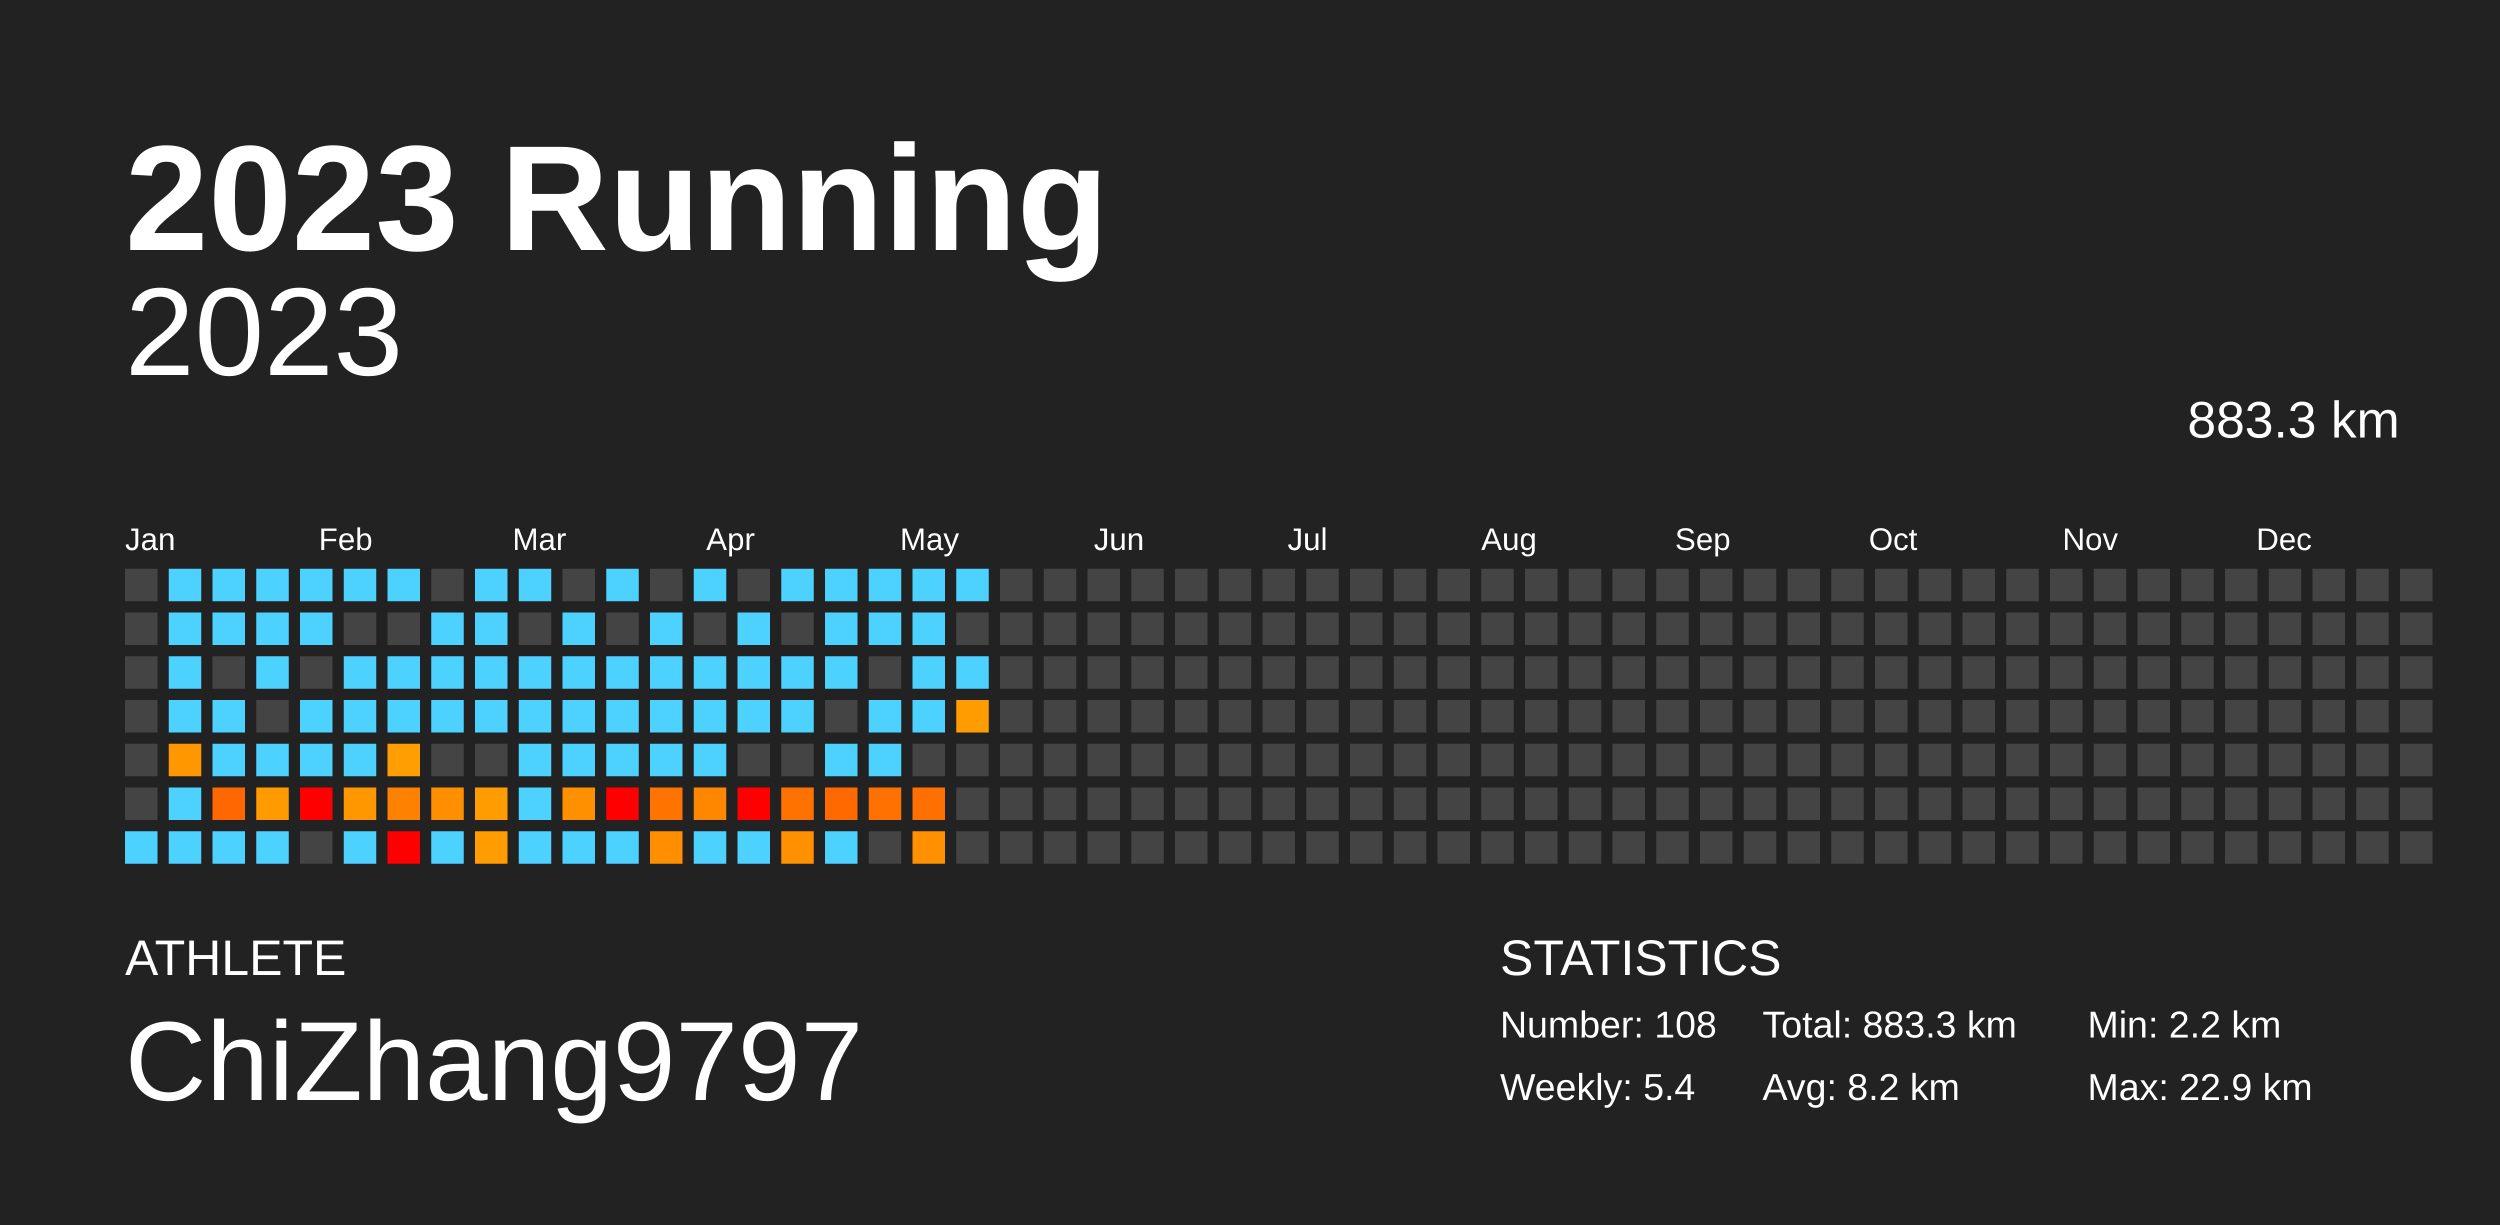
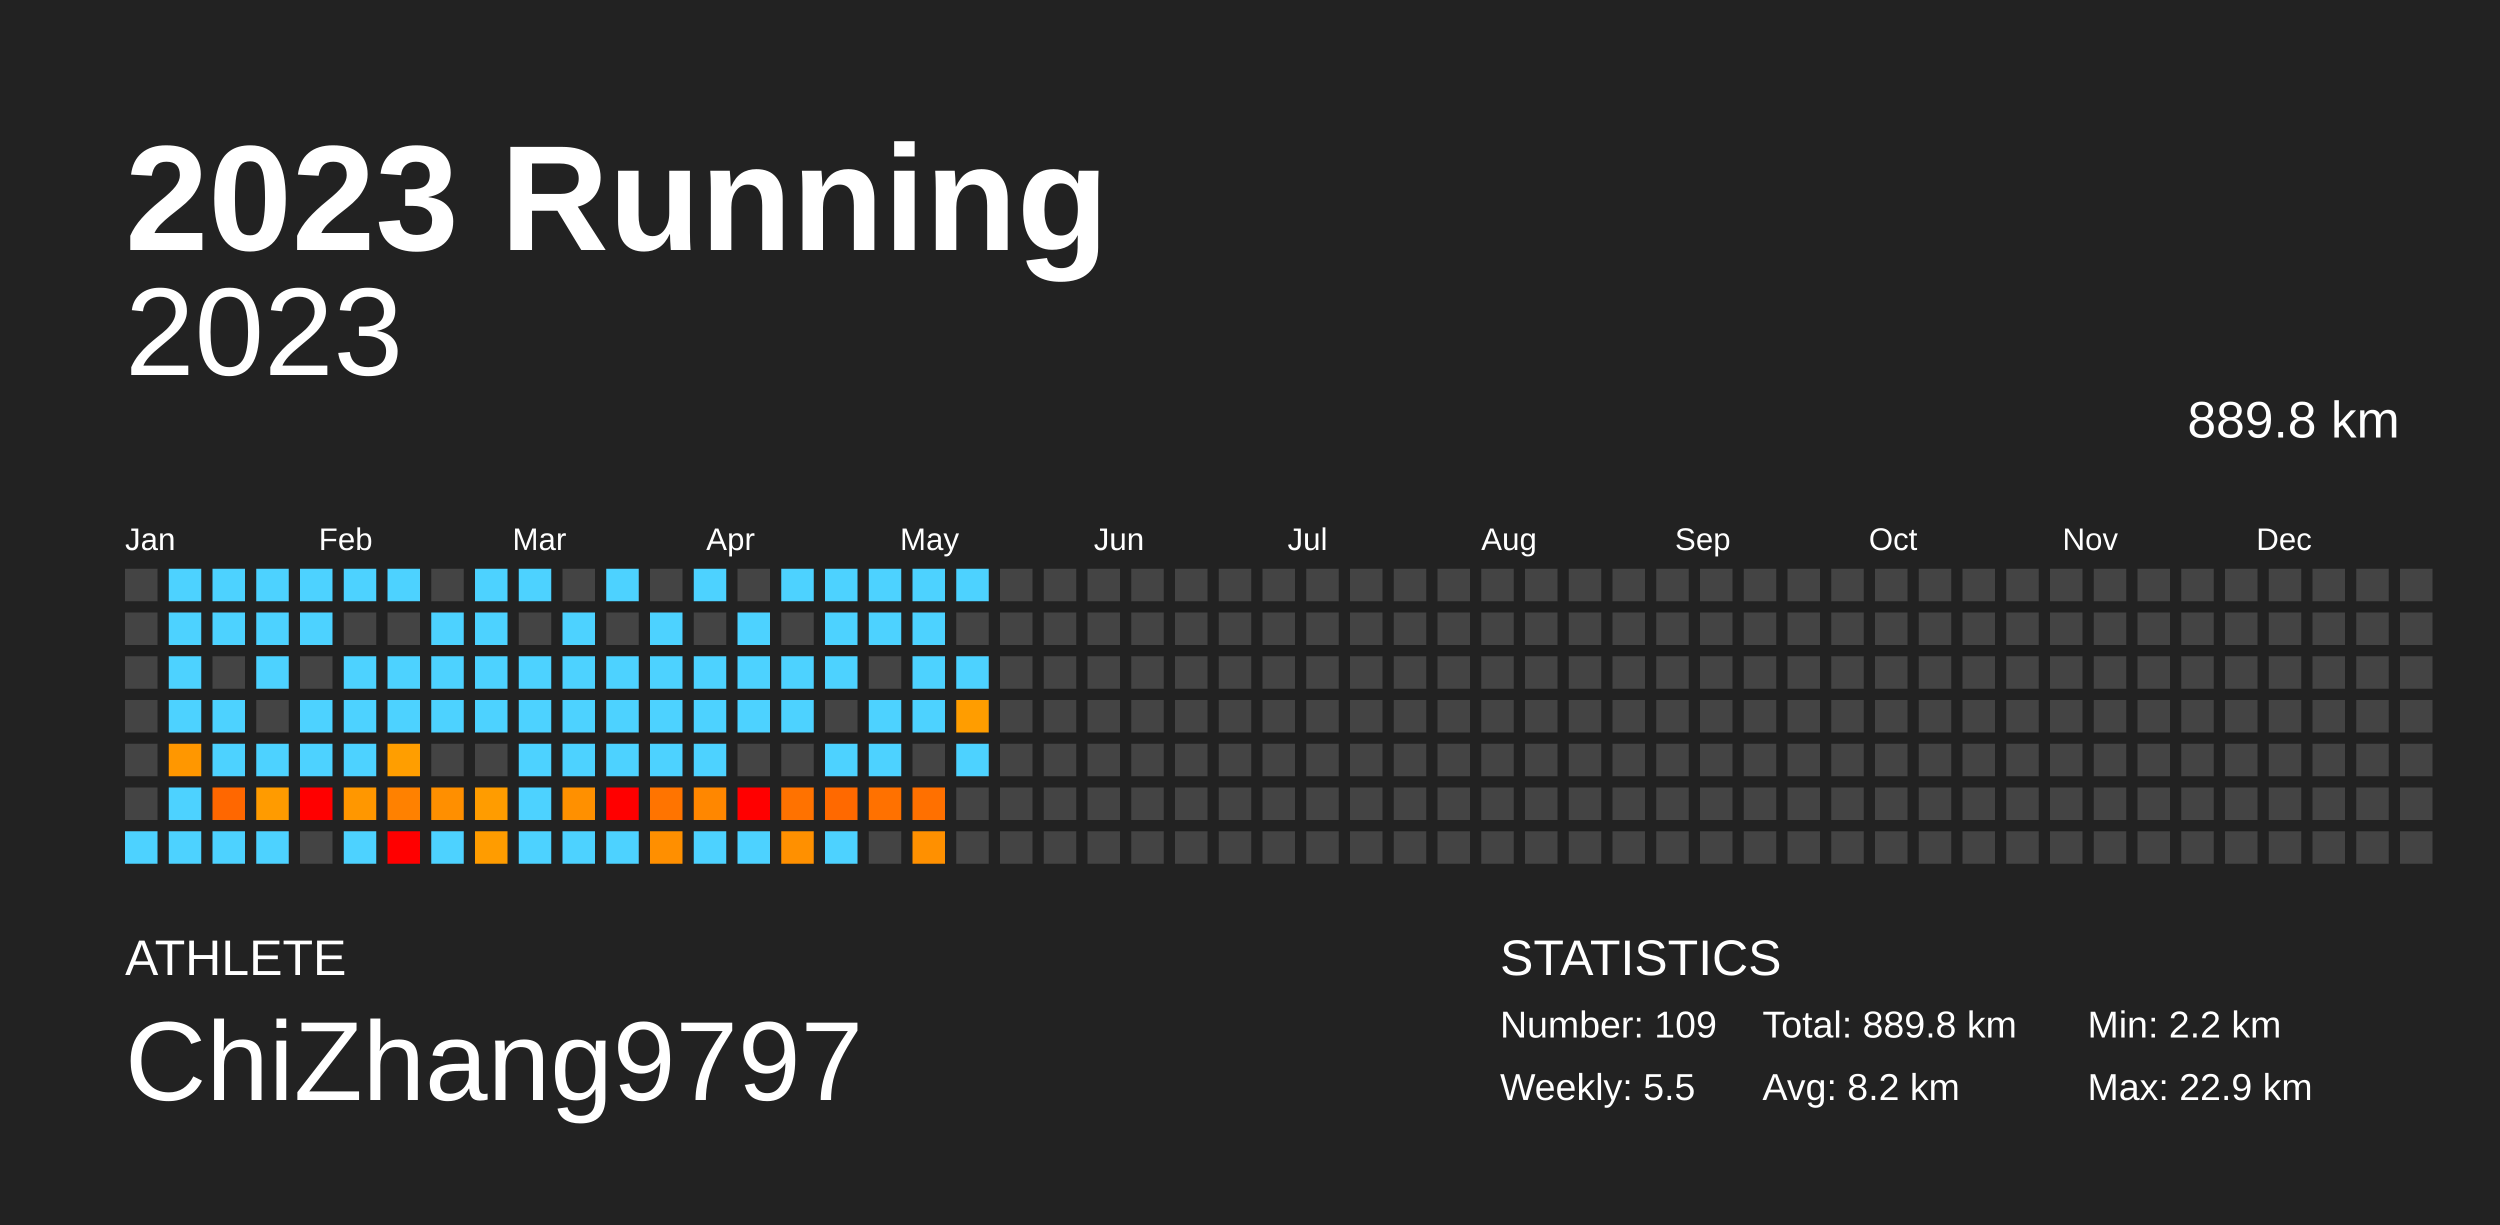
<svg xmlns="http://www.w3.org/2000/svg" baseProfile="full" height="98mm" version="1.1" viewBox="0,0,200,98" width="200mm">
  <defs />
  <rect fill="#222222" height="98" width="200" x="0" y="0" />
  <text fill="#FFFFFF" style="font-size:12px; font-family:Arial; font-weight:bold;" x="10" y="20">2023 Running</text>
  <text fill="#FFFFFF" style="font-size:4px; font-family:Arial" x="10" y="78">ATHLETE</text>
  <text fill="#FFFFFF" style="font-size:9px; font-family:Arial" x="10" y="88">ChiZhang9797</text>
  <text fill="#FFFFFF" style="font-size:4px; font-family:Arial" x="120" y="78">STATISTICS</text>
-   <text fill="#FFFFFF" style="font-size:3px; font-family:Arial" x="120" y="83">Number: 108</text>
-   <text fill="#FFFFFF" style="font-size:3px; font-family:Arial" x="120" y="88">Weekly: 5.4</text>
-   <text fill="#FFFFFF" style="font-size:3px; font-family:Arial" x="141" y="83">Total: 883.3 km</text>
+   <text fill="#FFFFFF" style="font-size:3px; font-family:Arial" x="120" y="83">Number: 109</text>
+   <text fill="#FFFFFF" style="font-size:3px; font-family:Arial" x="120" y="88">Weekly: 5.5</text>
+   <text fill="#FFFFFF" style="font-size:3px; font-family:Arial" x="141" y="83">Total: 889.8 km</text>
  <text fill="#FFFFFF" style="font-size:3px; font-family:Arial" x="141" y="88">Avg: 8.2 km</text>
  <text fill="#FFFFFF" style="font-size:3px; font-family:Arial" x="167" y="83">Min: 2.2 km</text>
  <text fill="#FFFFFF" style="font-size:3px; font-family:Arial" x="167" y="88">Max: 22.9 km</text>
  <text alignment-baseline="hanging" fill="#FFFFFF" style="font-size:10.0px; font-family:Arial;" x="10" y="30">2023</text>
-   <text alignment-baseline="hanging" fill="#FFFFFF" style="font-size:4.125px; font-family:Arial;" x="175" y="35">883.3 km</text>
+   <text alignment-baseline="hanging" fill="#FFFFFF" style="font-size:4.125px; font-family:Arial;" x="175" y="35">889.8 km</text>
  <text fill="#FFFFFF" style="font-size:2.5px; font-family:Arial" x="10.0" y="44">Jan</text>
  <text fill="#FFFFFF" style="font-size:2.5px; font-family:Arial" x="25.5" y="44">Feb</text>
  <text fill="#FFFFFF" style="font-size:2.5px; font-family:Arial" x="41.0" y="44">Mar</text>
  <text fill="#FFFFFF" style="font-size:2.5px; font-family:Arial" x="56.5" y="44">Apr</text>
  <text fill="#FFFFFF" style="font-size:2.5px; font-family:Arial" x="72.0" y="44">May</text>
  <text fill="#FFFFFF" style="font-size:2.5px; font-family:Arial" x="87.5" y="44">Jun</text>
  <text fill="#FFFFFF" style="font-size:2.5px; font-family:Arial" x="103.0" y="44">Jul</text>
  <text fill="#FFFFFF" style="font-size:2.5px; font-family:Arial" x="118.5" y="44">Aug</text>
  <text fill="#FFFFFF" style="font-size:2.5px; font-family:Arial" x="134.0" y="44">Sep</text>
  <text fill="#FFFFFF" style="font-size:2.5px; font-family:Arial" x="149.5" y="44">Oct</text>
  <text fill="#FFFFFF" style="font-size:2.5px; font-family:Arial" x="165.0" y="44">Nov</text>
  <text fill="#FFFFFF" style="font-size:2.5px; font-family:Arial" x="180.5" y="44">Dec</text>
  <rect fill="#444444" height="2.6" width="2.6" x="10.0" y="45.5" />
  <rect fill="#444444" height="2.6" width="2.6" x="10.0" y="49.0" />
  <rect fill="#444444" height="2.6" width="2.6" x="10.0" y="52.5" />
  <rect fill="#444444" height="2.6" width="2.6" x="10.0" y="56.0" />
  <rect fill="#444444" height="2.6" width="2.6" x="10.0" y="59.5" />
  <rect fill="#444444" height="2.6" width="2.6" x="10.0" y="63.0" />
  <rect fill="#4dd2ff" height="2.6" width="2.6" x="10.0" y="66.5" />
  <rect fill="#4dd2ff" height="2.6" width="2.6" x="13.5" y="45.5" />
  <rect fill="#4dd2ff" height="2.6" width="2.6" x="13.5" y="49.0" />
  <rect fill="#4dd2ff" height="2.6" width="2.6" x="13.5" y="52.5" />
  <rect fill="#4dd2ff" height="2.6" width="2.6" x="13.5" y="56.0" />
  <rect fill="#ff9700" height="2.6" width="2.6" x="13.5" y="59.5" />
  <rect fill="#4dd2ff" height="2.6" width="2.6" x="13.5" y="63.0" />
  <rect fill="#4dd2ff" height="2.6" width="2.6" x="13.5" y="66.5" />
  <rect fill="#4dd2ff" height="2.6" width="2.6" x="17.0" y="45.5" />
  <rect fill="#4dd2ff" height="2.6" width="2.6" x="17.0" y="49.0" />
  <rect fill="#444444" height="2.6" width="2.6" x="17.0" y="52.5" />
  <rect fill="#4dd2ff" height="2.6" width="2.6" x="17.0" y="56.0" />
  <rect fill="#4dd2ff" height="2.6" width="2.6" x="17.0" y="59.5" />
  <rect fill="#ff6700" height="2.6" width="2.6" x="17.0" y="63.0" />
  <rect fill="#4dd2ff" height="2.6" width="2.6" x="17.0" y="66.5" />
  <rect fill="#4dd2ff" height="2.6" width="2.6" x="20.5" y="45.5" />
  <rect fill="#4dd2ff" height="2.6" width="2.6" x="20.5" y="49.0" />
  <rect fill="#4dd2ff" height="2.6" width="2.6" x="20.5" y="52.5" />
  <rect fill="#444444" height="2.6" width="2.6" x="20.5" y="56.0" />
  <rect fill="#4dd2ff" height="2.6" width="2.6" x="20.5" y="59.5" />
  <rect fill="#ff9b00" height="2.6" width="2.6" x="20.5" y="63.0" />
  <rect fill="#4dd2ff" height="2.6" width="2.6" x="20.5" y="66.5" />
  <rect fill="#4dd2ff" height="2.6" width="2.6" x="24.0" y="45.5" />
  <rect fill="#4dd2ff" height="2.6" width="2.6" x="24.0" y="49.0" />
  <rect fill="#444444" height="2.6" width="2.6" x="24.0" y="52.5" />
  <rect fill="#4dd2ff" height="2.6" width="2.6" x="24.0" y="56.0" />
  <rect fill="#4dd2ff" height="2.6" width="2.6" x="24.0" y="59.5" />
  <rect fill="red" height="2.6" width="2.6" x="24.0" y="63.0" />
  <rect fill="#444444" height="2.6" width="2.6" x="24.0" y="66.5" />
  <rect fill="#4dd2ff" height="2.6" width="2.6" x="27.5" y="45.5" />
  <rect fill="#444444" height="2.6" width="2.6" x="27.5" y="49.0" />
  <rect fill="#4dd2ff" height="2.6" width="2.6" x="27.5" y="52.5" />
  <rect fill="#4dd2ff" height="2.6" width="2.6" x="27.5" y="56.0" />
  <rect fill="#4dd2ff" height="2.6" width="2.6" x="27.5" y="59.5" />
  <rect fill="#ff9700" height="2.6" width="2.6" x="27.5" y="63.0" />
  <rect fill="#4dd2ff" height="2.6" width="2.6" x="27.5" y="66.5" />
  <rect fill="#4dd2ff" height="2.6" width="2.6" x="31.0" y="45.5" />
  <rect fill="#444444" height="2.6" width="2.6" x="31.0" y="49.0" />
  <rect fill="#4dd2ff" height="2.6" width="2.6" x="31.0" y="52.5" />
  <rect fill="#4dd2ff" height="2.6" width="2.6" x="31.0" y="56.0" />
  <rect fill="#ff9e00" height="2.6" width="2.6" x="31.0" y="59.5" />
  <rect fill="#ff8100" height="2.6" width="2.6" x="31.0" y="63.0" />
  <rect fill="red" height="2.6" width="2.6" x="31.0" y="66.5" />
  <rect fill="#444444" height="2.6" width="2.6" x="34.5" y="45.5" />
  <rect fill="#4dd2ff" height="2.6" width="2.6" x="34.5" y="49.0" />
  <rect fill="#4dd2ff" height="2.6" width="2.6" x="34.5" y="52.5" />
  <rect fill="#4dd2ff" height="2.6" width="2.6" x="34.5" y="56.0" />
  <rect fill="#444444" height="2.6" width="2.6" x="34.5" y="59.5" />
  <rect fill="#ff8f00" height="2.6" width="2.6" x="34.5" y="63.0" />
  <rect fill="#4dd2ff" height="2.6" width="2.6" x="34.5" y="66.5" />
  <rect fill="#4dd2ff" height="2.6" width="2.6" x="38.0" y="45.5" />
  <rect fill="#4dd2ff" height="2.6" width="2.6" x="38.0" y="49.0" />
  <rect fill="#4dd2ff" height="2.6" width="2.6" x="38.0" y="52.5" />
  <rect fill="#4dd2ff" height="2.6" width="2.6" x="38.0" y="56.0" />
  <rect fill="#444444" height="2.6" width="2.6" x="38.0" y="59.5" />
  <rect fill="#ff9c00" height="2.6" width="2.6" x="38.0" y="63.0" />
  <rect fill="#ff9c00" height="2.6" width="2.6" x="38.0" y="66.5" />
  <rect fill="#4dd2ff" height="2.6" width="2.6" x="41.5" y="45.5" />
  <rect fill="#444444" height="2.6" width="2.6" x="41.5" y="49.0" />
  <rect fill="#4dd2ff" height="2.6" width="2.6" x="41.5" y="52.5" />
  <rect fill="#4dd2ff" height="2.6" width="2.6" x="41.5" y="56.0" />
  <rect fill="#4dd2ff" height="2.6" width="2.6" x="41.5" y="59.5" />
  <rect fill="#4dd2ff" height="2.6" width="2.6" x="41.5" y="63.0" />
  <rect fill="#4dd2ff" height="2.6" width="2.6" x="41.5" y="66.5" />
  <rect fill="#444444" height="2.6" width="2.6" x="45.0" y="45.5" />
  <rect fill="#4dd2ff" height="2.6" width="2.6" x="45.0" y="49.0" />
  <rect fill="#4dd2ff" height="2.6" width="2.6" x="45.0" y="52.5" />
  <rect fill="#4dd2ff" height="2.6" width="2.6" x="45.0" y="56.0" />
  <rect fill="#4dd2ff" height="2.6" width="2.6" x="45.0" y="59.5" />
  <rect fill="#ff9000" height="2.6" width="2.6" x="45.0" y="63.0" />
  <rect fill="#4dd2ff" height="2.6" width="2.6" x="45.0" y="66.5" />
  <rect fill="#4dd2ff" height="2.6" width="2.6" x="48.5" y="45.5" />
  <rect fill="#444444" height="2.6" width="2.6" x="48.5" y="49.0" />
  <rect fill="#4dd2ff" height="2.6" width="2.6" x="48.5" y="52.5" />
  <rect fill="#4dd2ff" height="2.6" width="2.6" x="48.5" y="56.0" />
  <rect fill="#4dd2ff" height="2.6" width="2.6" x="48.5" y="59.5" />
  <rect fill="red" height="2.6" width="2.6" x="48.5" y="63.0" />
  <rect fill="#4dd2ff" height="2.6" width="2.6" x="48.5" y="66.5" />
  <rect fill="#444444" height="2.6" width="2.6" x="52.0" y="45.5" />
  <rect fill="#4dd2ff" height="2.6" width="2.6" x="52.0" y="49.0" />
  <rect fill="#4dd2ff" height="2.6" width="2.6" x="52.0" y="52.5" />
  <rect fill="#4dd2ff" height="2.6" width="2.6" x="52.0" y="56.0" />
  <rect fill="#4dd2ff" height="2.6" width="2.6" x="52.0" y="59.5" />
  <rect fill="#ff7400" height="2.6" width="2.6" x="52.0" y="63.0" />
  <rect fill="#ff8f00" height="2.6" width="2.6" x="52.0" y="66.5" />
  <rect fill="#4dd2ff" height="2.6" width="2.6" x="55.5" y="45.5" />
  <rect fill="#444444" height="2.6" width="2.6" x="55.5" y="49.0" />
  <rect fill="#4dd2ff" height="2.6" width="2.6" x="55.5" y="52.5" />
  <rect fill="#4dd2ff" height="2.6" width="2.6" x="55.5" y="56.0" />
  <rect fill="#4dd2ff" height="2.6" width="2.6" x="55.5" y="59.5" />
  <rect fill="#ff8700" height="2.6" width="2.6" x="55.5" y="63.0" />
  <rect fill="#4dd2ff" height="2.6" width="2.6" x="55.5" y="66.5" />
  <rect fill="#444444" height="2.6" width="2.6" x="59.0" y="45.5" />
  <rect fill="#4dd2ff" height="2.6" width="2.6" x="59.0" y="49.0" />
  <rect fill="#4dd2ff" height="2.6" width="2.6" x="59.0" y="52.5" />
  <rect fill="#4dd2ff" height="2.6" width="2.6" x="59.0" y="56.0" />
  <rect fill="#444444" height="2.6" width="2.6" x="59.0" y="59.5" />
  <rect fill="red" height="2.6" width="2.6" x="59.0" y="63.0" />
  <rect fill="#4dd2ff" height="2.6" width="2.6" x="59.0" y="66.5" />
  <rect fill="#4dd2ff" height="2.6" width="2.6" x="62.5" y="45.5" />
  <rect fill="#444444" height="2.6" width="2.6" x="62.5" y="49.0" />
  <rect fill="#4dd2ff" height="2.6" width="2.6" x="62.5" y="52.5" />
  <rect fill="#4dd2ff" height="2.6" width="2.6" x="62.5" y="56.0" />
  <rect fill="#444444" height="2.6" width="2.6" x="62.5" y="59.5" />
  <rect fill="#ff7200" height="2.6" width="2.6" x="62.5" y="63.0" />
  <rect fill="#ff9000" height="2.6" width="2.6" x="62.5" y="66.5" />
  <rect fill="#4dd2ff" height="2.6" width="2.6" x="66.0" y="45.5" />
  <rect fill="#4dd2ff" height="2.6" width="2.6" x="66.0" y="49.0" />
  <rect fill="#4dd2ff" height="2.6" width="2.6" x="66.0" y="52.5" />
  <rect fill="#444444" height="2.6" width="2.6" x="66.0" y="56.0" />
  <rect fill="#4dd2ff" height="2.6" width="2.6" x="66.0" y="59.5" />
  <rect fill="#ff6900" height="2.6" width="2.6" x="66.0" y="63.0" />
  <rect fill="#4dd2ff" height="2.6" width="2.6" x="66.0" y="66.5" />
  <rect fill="#4dd2ff" height="2.6" width="2.6" x="69.5" y="45.5" />
  <rect fill="#4dd2ff" height="2.6" width="2.6" x="69.5" y="49.0" />
  <rect fill="#444444" height="2.6" width="2.6" x="69.5" y="52.5" />
  <rect fill="#4dd2ff" height="2.6" width="2.6" x="69.5" y="56.0" />
  <rect fill="#4dd2ff" height="2.6" width="2.6" x="69.5" y="59.5" />
  <rect fill="#ff7100" height="2.6" width="2.6" x="69.5" y="63.0" />
  <rect fill="#444444" height="2.6" width="2.6" x="69.5" y="66.5" />
  <rect fill="#4dd2ff" height="2.6" width="2.6" x="73.0" y="45.5" />
  <rect fill="#4dd2ff" height="2.6" width="2.6" x="73.0" y="49.0" />
  <rect fill="#4dd2ff" height="2.6" width="2.6" x="73.0" y="52.5" />
  <rect fill="#4dd2ff" height="2.6" width="2.6" x="73.0" y="56.0" />
  <rect fill="#444444" height="2.6" width="2.6" x="73.0" y="59.5" />
  <rect fill="#ff7000" height="2.6" width="2.6" x="73.0" y="63.0" />
  <rect fill="#ff9000" height="2.6" width="2.6" x="73.0" y="66.5" />
  <rect fill="#4dd2ff" height="2.6" width="2.6" x="76.5" y="45.5" />
  <rect fill="#444444" height="2.6" width="2.6" x="76.5" y="49.0" />
  <rect fill="#4dd2ff" height="2.6" width="2.6" x="76.5" y="52.5" />
  <rect fill="#ff9d00" height="2.6" width="2.6" x="76.5" y="56.0" />
-   <rect fill="#444444" height="2.6" width="2.6" x="76.5" y="59.5" />
+   <rect fill="#4dd2ff" height="2.6" width="2.6" x="76.5" y="59.5" />
  <rect fill="#444444" height="2.6" width="2.6" x="76.5" y="63.0" />
  <rect fill="#444444" height="2.6" width="2.6" x="76.5" y="66.5" />
  <rect fill="#444444" height="2.6" width="2.6" x="80.0" y="45.5" />
  <rect fill="#444444" height="2.6" width="2.6" x="80.0" y="49.0" />
  <rect fill="#444444" height="2.6" width="2.6" x="80.0" y="52.5" />
  <rect fill="#444444" height="2.6" width="2.6" x="80.0" y="56.0" />
  <rect fill="#444444" height="2.6" width="2.6" x="80.0" y="59.5" />
  <rect fill="#444444" height="2.6" width="2.6" x="80.0" y="63.0" />
  <rect fill="#444444" height="2.6" width="2.6" x="80.0" y="66.5" />
  <rect fill="#444444" height="2.6" width="2.6" x="83.5" y="45.5" />
  <rect fill="#444444" height="2.6" width="2.6" x="83.5" y="49.0" />
  <rect fill="#444444" height="2.6" width="2.6" x="83.5" y="52.5" />
  <rect fill="#444444" height="2.6" width="2.6" x="83.5" y="56.0" />
  <rect fill="#444444" height="2.6" width="2.6" x="83.5" y="59.5" />
  <rect fill="#444444" height="2.6" width="2.6" x="83.5" y="63.0" />
  <rect fill="#444444" height="2.6" width="2.6" x="83.5" y="66.5" />
  <rect fill="#444444" height="2.6" width="2.6" x="87.0" y="45.5" />
  <rect fill="#444444" height="2.6" width="2.6" x="87.0" y="49.0" />
  <rect fill="#444444" height="2.6" width="2.6" x="87.0" y="52.5" />
  <rect fill="#444444" height="2.6" width="2.6" x="87.0" y="56.0" />
  <rect fill="#444444" height="2.6" width="2.6" x="87.0" y="59.5" />
  <rect fill="#444444" height="2.6" width="2.6" x="87.0" y="63.0" />
  <rect fill="#444444" height="2.6" width="2.6" x="87.0" y="66.5" />
  <rect fill="#444444" height="2.6" width="2.6" x="90.5" y="45.5" />
  <rect fill="#444444" height="2.6" width="2.6" x="90.5" y="49.0" />
  <rect fill="#444444" height="2.6" width="2.6" x="90.5" y="52.5" />
  <rect fill="#444444" height="2.6" width="2.6" x="90.5" y="56.0" />
  <rect fill="#444444" height="2.6" width="2.6" x="90.5" y="59.5" />
  <rect fill="#444444" height="2.6" width="2.6" x="90.5" y="63.0" />
  <rect fill="#444444" height="2.6" width="2.6" x="90.5" y="66.5" />
  <rect fill="#444444" height="2.6" width="2.6" x="94.0" y="45.5" />
  <rect fill="#444444" height="2.6" width="2.6" x="94.0" y="49.0" />
  <rect fill="#444444" height="2.6" width="2.6" x="94.0" y="52.5" />
  <rect fill="#444444" height="2.6" width="2.6" x="94.0" y="56.0" />
  <rect fill="#444444" height="2.6" width="2.6" x="94.0" y="59.5" />
  <rect fill="#444444" height="2.6" width="2.6" x="94.0" y="63.0" />
  <rect fill="#444444" height="2.6" width="2.6" x="94.0" y="66.5" />
  <rect fill="#444444" height="2.6" width="2.6" x="97.5" y="45.5" />
  <rect fill="#444444" height="2.6" width="2.6" x="97.5" y="49.0" />
  <rect fill="#444444" height="2.6" width="2.6" x="97.5" y="52.5" />
  <rect fill="#444444" height="2.6" width="2.6" x="97.5" y="56.0" />
  <rect fill="#444444" height="2.6" width="2.6" x="97.5" y="59.5" />
  <rect fill="#444444" height="2.6" width="2.6" x="97.5" y="63.0" />
  <rect fill="#444444" height="2.6" width="2.6" x="97.5" y="66.5" />
  <rect fill="#444444" height="2.6" width="2.6" x="101.0" y="45.5" />
  <rect fill="#444444" height="2.6" width="2.6" x="101.0" y="49.0" />
  <rect fill="#444444" height="2.6" width="2.6" x="101.0" y="52.5" />
  <rect fill="#444444" height="2.6" width="2.6" x="101.0" y="56.0" />
  <rect fill="#444444" height="2.6" width="2.6" x="101.0" y="59.5" />
  <rect fill="#444444" height="2.6" width="2.6" x="101.0" y="63.0" />
  <rect fill="#444444" height="2.6" width="2.6" x="101.0" y="66.5" />
  <rect fill="#444444" height="2.6" width="2.6" x="104.5" y="45.5" />
  <rect fill="#444444" height="2.6" width="2.6" x="104.5" y="49.0" />
  <rect fill="#444444" height="2.6" width="2.6" x="104.5" y="52.5" />
  <rect fill="#444444" height="2.6" width="2.6" x="104.5" y="56.0" />
  <rect fill="#444444" height="2.6" width="2.6" x="104.5" y="59.5" />
  <rect fill="#444444" height="2.6" width="2.6" x="104.5" y="63.0" />
  <rect fill="#444444" height="2.6" width="2.6" x="104.5" y="66.5" />
  <rect fill="#444444" height="2.6" width="2.6" x="108.0" y="45.5" />
  <rect fill="#444444" height="2.6" width="2.6" x="108.0" y="49.0" />
  <rect fill="#444444" height="2.6" width="2.6" x="108.0" y="52.5" />
  <rect fill="#444444" height="2.6" width="2.6" x="108.0" y="56.0" />
  <rect fill="#444444" height="2.6" width="2.6" x="108.0" y="59.5" />
  <rect fill="#444444" height="2.6" width="2.6" x="108.0" y="63.0" />
  <rect fill="#444444" height="2.6" width="2.6" x="108.0" y="66.5" />
  <rect fill="#444444" height="2.6" width="2.6" x="111.5" y="45.5" />
  <rect fill="#444444" height="2.6" width="2.6" x="111.5" y="49.0" />
  <rect fill="#444444" height="2.6" width="2.6" x="111.5" y="52.5" />
  <rect fill="#444444" height="2.6" width="2.6" x="111.5" y="56.0" />
  <rect fill="#444444" height="2.6" width="2.6" x="111.5" y="59.5" />
  <rect fill="#444444" height="2.6" width="2.6" x="111.5" y="63.0" />
  <rect fill="#444444" height="2.6" width="2.6" x="111.5" y="66.5" />
  <rect fill="#444444" height="2.6" width="2.6" x="115.0" y="45.5" />
  <rect fill="#444444" height="2.6" width="2.6" x="115.0" y="49.0" />
  <rect fill="#444444" height="2.6" width="2.6" x="115.0" y="52.5" />
  <rect fill="#444444" height="2.6" width="2.6" x="115.0" y="56.0" />
  <rect fill="#444444" height="2.6" width="2.6" x="115.0" y="59.5" />
  <rect fill="#444444" height="2.6" width="2.6" x="115.0" y="63.0" />
  <rect fill="#444444" height="2.6" width="2.6" x="115.0" y="66.5" />
  <rect fill="#444444" height="2.6" width="2.6" x="118.5" y="45.5" />
  <rect fill="#444444" height="2.6" width="2.6" x="118.5" y="49.0" />
  <rect fill="#444444" height="2.6" width="2.6" x="118.5" y="52.5" />
  <rect fill="#444444" height="2.6" width="2.6" x="118.5" y="56.0" />
  <rect fill="#444444" height="2.6" width="2.6" x="118.5" y="59.5" />
  <rect fill="#444444" height="2.6" width="2.6" x="118.5" y="63.0" />
  <rect fill="#444444" height="2.6" width="2.6" x="118.5" y="66.5" />
  <rect fill="#444444" height="2.6" width="2.6" x="122.0" y="45.5" />
  <rect fill="#444444" height="2.6" width="2.6" x="122.0" y="49.0" />
  <rect fill="#444444" height="2.6" width="2.6" x="122.0" y="52.5" />
  <rect fill="#444444" height="2.6" width="2.6" x="122.0" y="56.0" />
  <rect fill="#444444" height="2.6" width="2.6" x="122.0" y="59.5" />
  <rect fill="#444444" height="2.6" width="2.6" x="122.0" y="63.0" />
  <rect fill="#444444" height="2.6" width="2.6" x="122.0" y="66.5" />
  <rect fill="#444444" height="2.6" width="2.6" x="125.5" y="45.5" />
  <rect fill="#444444" height="2.6" width="2.6" x="125.5" y="49.0" />
  <rect fill="#444444" height="2.6" width="2.6" x="125.5" y="52.5" />
  <rect fill="#444444" height="2.6" width="2.6" x="125.5" y="56.0" />
  <rect fill="#444444" height="2.6" width="2.6" x="125.5" y="59.5" />
  <rect fill="#444444" height="2.6" width="2.6" x="125.5" y="63.0" />
  <rect fill="#444444" height="2.6" width="2.6" x="125.5" y="66.5" />
  <rect fill="#444444" height="2.6" width="2.6" x="129.0" y="45.5" />
  <rect fill="#444444" height="2.6" width="2.6" x="129.0" y="49.0" />
  <rect fill="#444444" height="2.6" width="2.6" x="129.0" y="52.5" />
  <rect fill="#444444" height="2.6" width="2.6" x="129.0" y="56.0" />
  <rect fill="#444444" height="2.6" width="2.6" x="129.0" y="59.5" />
  <rect fill="#444444" height="2.6" width="2.6" x="129.0" y="63.0" />
  <rect fill="#444444" height="2.6" width="2.6" x="129.0" y="66.5" />
  <rect fill="#444444" height="2.6" width="2.6" x="132.5" y="45.5" />
  <rect fill="#444444" height="2.6" width="2.6" x="132.5" y="49.0" />
  <rect fill="#444444" height="2.6" width="2.6" x="132.5" y="52.5" />
  <rect fill="#444444" height="2.6" width="2.6" x="132.5" y="56.0" />
  <rect fill="#444444" height="2.6" width="2.6" x="132.5" y="59.5" />
  <rect fill="#444444" height="2.6" width="2.6" x="132.5" y="63.0" />
  <rect fill="#444444" height="2.6" width="2.6" x="132.5" y="66.5" />
  <rect fill="#444444" height="2.6" width="2.6" x="136.0" y="45.5" />
  <rect fill="#444444" height="2.6" width="2.6" x="136.0" y="49.0" />
  <rect fill="#444444" height="2.6" width="2.6" x="136.0" y="52.5" />
  <rect fill="#444444" height="2.6" width="2.6" x="136.0" y="56.0" />
  <rect fill="#444444" height="2.6" width="2.6" x="136.0" y="59.5" />
  <rect fill="#444444" height="2.6" width="2.6" x="136.0" y="63.0" />
  <rect fill="#444444" height="2.6" width="2.6" x="136.0" y="66.5" />
  <rect fill="#444444" height="2.6" width="2.6" x="139.5" y="45.5" />
  <rect fill="#444444" height="2.6" width="2.6" x="139.5" y="49.0" />
  <rect fill="#444444" height="2.6" width="2.6" x="139.5" y="52.5" />
  <rect fill="#444444" height="2.6" width="2.6" x="139.5" y="56.0" />
  <rect fill="#444444" height="2.6" width="2.6" x="139.5" y="59.5" />
  <rect fill="#444444" height="2.6" width="2.6" x="139.5" y="63.0" />
  <rect fill="#444444" height="2.6" width="2.6" x="139.5" y="66.5" />
  <rect fill="#444444" height="2.6" width="2.6" x="143.0" y="45.5" />
  <rect fill="#444444" height="2.6" width="2.6" x="143.0" y="49.0" />
  <rect fill="#444444" height="2.6" width="2.6" x="143.0" y="52.5" />
  <rect fill="#444444" height="2.6" width="2.6" x="143.0" y="56.0" />
  <rect fill="#444444" height="2.6" width="2.6" x="143.0" y="59.5" />
  <rect fill="#444444" height="2.6" width="2.6" x="143.0" y="63.0" />
  <rect fill="#444444" height="2.6" width="2.6" x="143.0" y="66.5" />
  <rect fill="#444444" height="2.6" width="2.6" x="146.5" y="45.5" />
  <rect fill="#444444" height="2.6" width="2.6" x="146.5" y="49.0" />
  <rect fill="#444444" height="2.6" width="2.6" x="146.5" y="52.5" />
  <rect fill="#444444" height="2.6" width="2.6" x="146.5" y="56.0" />
  <rect fill="#444444" height="2.6" width="2.6" x="146.5" y="59.5" />
  <rect fill="#444444" height="2.6" width="2.6" x="146.5" y="63.0" />
  <rect fill="#444444" height="2.6" width="2.6" x="146.5" y="66.5" />
  <rect fill="#444444" height="2.6" width="2.6" x="150.0" y="45.5" />
  <rect fill="#444444" height="2.6" width="2.6" x="150.0" y="49.0" />
  <rect fill="#444444" height="2.6" width="2.6" x="150.0" y="52.5" />
  <rect fill="#444444" height="2.6" width="2.6" x="150.0" y="56.0" />
  <rect fill="#444444" height="2.6" width="2.6" x="150.0" y="59.5" />
  <rect fill="#444444" height="2.6" width="2.6" x="150.0" y="63.0" />
  <rect fill="#444444" height="2.6" width="2.6" x="150.0" y="66.5" />
  <rect fill="#444444" height="2.6" width="2.6" x="153.5" y="45.5" />
  <rect fill="#444444" height="2.6" width="2.6" x="153.5" y="49.0" />
  <rect fill="#444444" height="2.6" width="2.6" x="153.5" y="52.5" />
  <rect fill="#444444" height="2.6" width="2.6" x="153.5" y="56.0" />
  <rect fill="#444444" height="2.6" width="2.6" x="153.5" y="59.5" />
  <rect fill="#444444" height="2.6" width="2.6" x="153.5" y="63.0" />
  <rect fill="#444444" height="2.6" width="2.6" x="153.5" y="66.5" />
  <rect fill="#444444" height="2.6" width="2.6" x="157.0" y="45.5" />
  <rect fill="#444444" height="2.6" width="2.6" x="157.0" y="49.0" />
  <rect fill="#444444" height="2.6" width="2.6" x="157.0" y="52.5" />
  <rect fill="#444444" height="2.6" width="2.6" x="157.0" y="56.0" />
  <rect fill="#444444" height="2.6" width="2.6" x="157.0" y="59.5" />
  <rect fill="#444444" height="2.6" width="2.6" x="157.0" y="63.0" />
  <rect fill="#444444" height="2.6" width="2.6" x="157.0" y="66.5" />
  <rect fill="#444444" height="2.6" width="2.6" x="160.5" y="45.5" />
  <rect fill="#444444" height="2.6" width="2.6" x="160.5" y="49.0" />
  <rect fill="#444444" height="2.6" width="2.6" x="160.5" y="52.5" />
  <rect fill="#444444" height="2.6" width="2.6" x="160.5" y="56.0" />
  <rect fill="#444444" height="2.6" width="2.6" x="160.5" y="59.5" />
  <rect fill="#444444" height="2.6" width="2.6" x="160.5" y="63.0" />
  <rect fill="#444444" height="2.6" width="2.6" x="160.5" y="66.5" />
  <rect fill="#444444" height="2.6" width="2.6" x="164.0" y="45.5" />
  <rect fill="#444444" height="2.6" width="2.6" x="164.0" y="49.0" />
  <rect fill="#444444" height="2.6" width="2.6" x="164.0" y="52.5" />
  <rect fill="#444444" height="2.6" width="2.6" x="164.0" y="56.0" />
  <rect fill="#444444" height="2.6" width="2.6" x="164.0" y="59.5" />
  <rect fill="#444444" height="2.6" width="2.6" x="164.0" y="63.0" />
  <rect fill="#444444" height="2.6" width="2.6" x="164.0" y="66.5" />
  <rect fill="#444444" height="2.6" width="2.6" x="167.5" y="45.5" />
  <rect fill="#444444" height="2.6" width="2.6" x="167.5" y="49.0" />
  <rect fill="#444444" height="2.6" width="2.6" x="167.5" y="52.5" />
  <rect fill="#444444" height="2.6" width="2.6" x="167.5" y="56.0" />
  <rect fill="#444444" height="2.6" width="2.6" x="167.5" y="59.5" />
  <rect fill="#444444" height="2.6" width="2.6" x="167.5" y="63.0" />
  <rect fill="#444444" height="2.6" width="2.6" x="167.5" y="66.5" />
  <rect fill="#444444" height="2.6" width="2.6" x="171.0" y="45.5" />
  <rect fill="#444444" height="2.6" width="2.6" x="171.0" y="49.0" />
  <rect fill="#444444" height="2.6" width="2.6" x="171.0" y="52.5" />
  <rect fill="#444444" height="2.6" width="2.6" x="171.0" y="56.0" />
  <rect fill="#444444" height="2.6" width="2.6" x="171.0" y="59.5" />
  <rect fill="#444444" height="2.6" width="2.6" x="171.0" y="63.0" />
  <rect fill="#444444" height="2.6" width="2.6" x="171.0" y="66.5" />
  <rect fill="#444444" height="2.6" width="2.6" x="174.5" y="45.5" />
  <rect fill="#444444" height="2.6" width="2.6" x="174.5" y="49.0" />
  <rect fill="#444444" height="2.6" width="2.6" x="174.5" y="52.5" />
  <rect fill="#444444" height="2.6" width="2.6" x="174.5" y="56.0" />
  <rect fill="#444444" height="2.6" width="2.6" x="174.5" y="59.5" />
  <rect fill="#444444" height="2.6" width="2.6" x="174.5" y="63.0" />
  <rect fill="#444444" height="2.6" width="2.6" x="174.5" y="66.5" />
  <rect fill="#444444" height="2.6" width="2.6" x="178.0" y="45.5" />
  <rect fill="#444444" height="2.6" width="2.6" x="178.0" y="49.0" />
  <rect fill="#444444" height="2.6" width="2.6" x="178.0" y="52.5" />
  <rect fill="#444444" height="2.6" width="2.6" x="178.0" y="56.0" />
  <rect fill="#444444" height="2.6" width="2.6" x="178.0" y="59.5" />
  <rect fill="#444444" height="2.6" width="2.6" x="178.0" y="63.0" />
  <rect fill="#444444" height="2.6" width="2.6" x="178.0" y="66.5" />
  <rect fill="#444444" height="2.6" width="2.6" x="181.5" y="45.5" />
  <rect fill="#444444" height="2.6" width="2.6" x="181.5" y="49.0" />
  <rect fill="#444444" height="2.6" width="2.6" x="181.5" y="52.5" />
  <rect fill="#444444" height="2.6" width="2.6" x="181.5" y="56.0" />
  <rect fill="#444444" height="2.6" width="2.6" x="181.5" y="59.5" />
  <rect fill="#444444" height="2.6" width="2.6" x="181.5" y="63.0" />
  <rect fill="#444444" height="2.6" width="2.6" x="181.5" y="66.5" />
  <rect fill="#444444" height="2.6" width="2.6" x="185.0" y="45.5" />
  <rect fill="#444444" height="2.6" width="2.6" x="185.0" y="49.0" />
  <rect fill="#444444" height="2.6" width="2.6" x="185.0" y="52.5" />
  <rect fill="#444444" height="2.6" width="2.6" x="185.0" y="56.0" />
  <rect fill="#444444" height="2.6" width="2.6" x="185.0" y="59.5" />
  <rect fill="#444444" height="2.6" width="2.6" x="185.0" y="63.0" />
  <rect fill="#444444" height="2.6" width="2.6" x="185.0" y="66.5" />
  <rect fill="#444444" height="2.6" width="2.6" x="188.5" y="45.5" />
  <rect fill="#444444" height="2.6" width="2.6" x="188.5" y="49.0" />
  <rect fill="#444444" height="2.6" width="2.6" x="188.5" y="52.5" />
  <rect fill="#444444" height="2.6" width="2.6" x="188.5" y="56.0" />
  <rect fill="#444444" height="2.6" width="2.6" x="188.5" y="59.5" />
  <rect fill="#444444" height="2.6" width="2.6" x="188.5" y="63.0" />
  <rect fill="#444444" height="2.6" width="2.6" x="188.5" y="66.5" />
  <rect fill="#444444" height="2.6" width="2.6" x="192.0" y="45.5" />
  <rect fill="#444444" height="2.6" width="2.6" x="192.0" y="49.0" />
  <rect fill="#444444" height="2.6" width="2.6" x="192.0" y="52.5" />
  <rect fill="#444444" height="2.6" width="2.6" x="192.0" y="56.0" />
  <rect fill="#444444" height="2.6" width="2.6" x="192.0" y="59.5" />
  <rect fill="#444444" height="2.6" width="2.6" x="192.0" y="63.0" />
  <rect fill="#444444" height="2.6" width="2.6" x="192.0" y="66.5" />
</svg>
